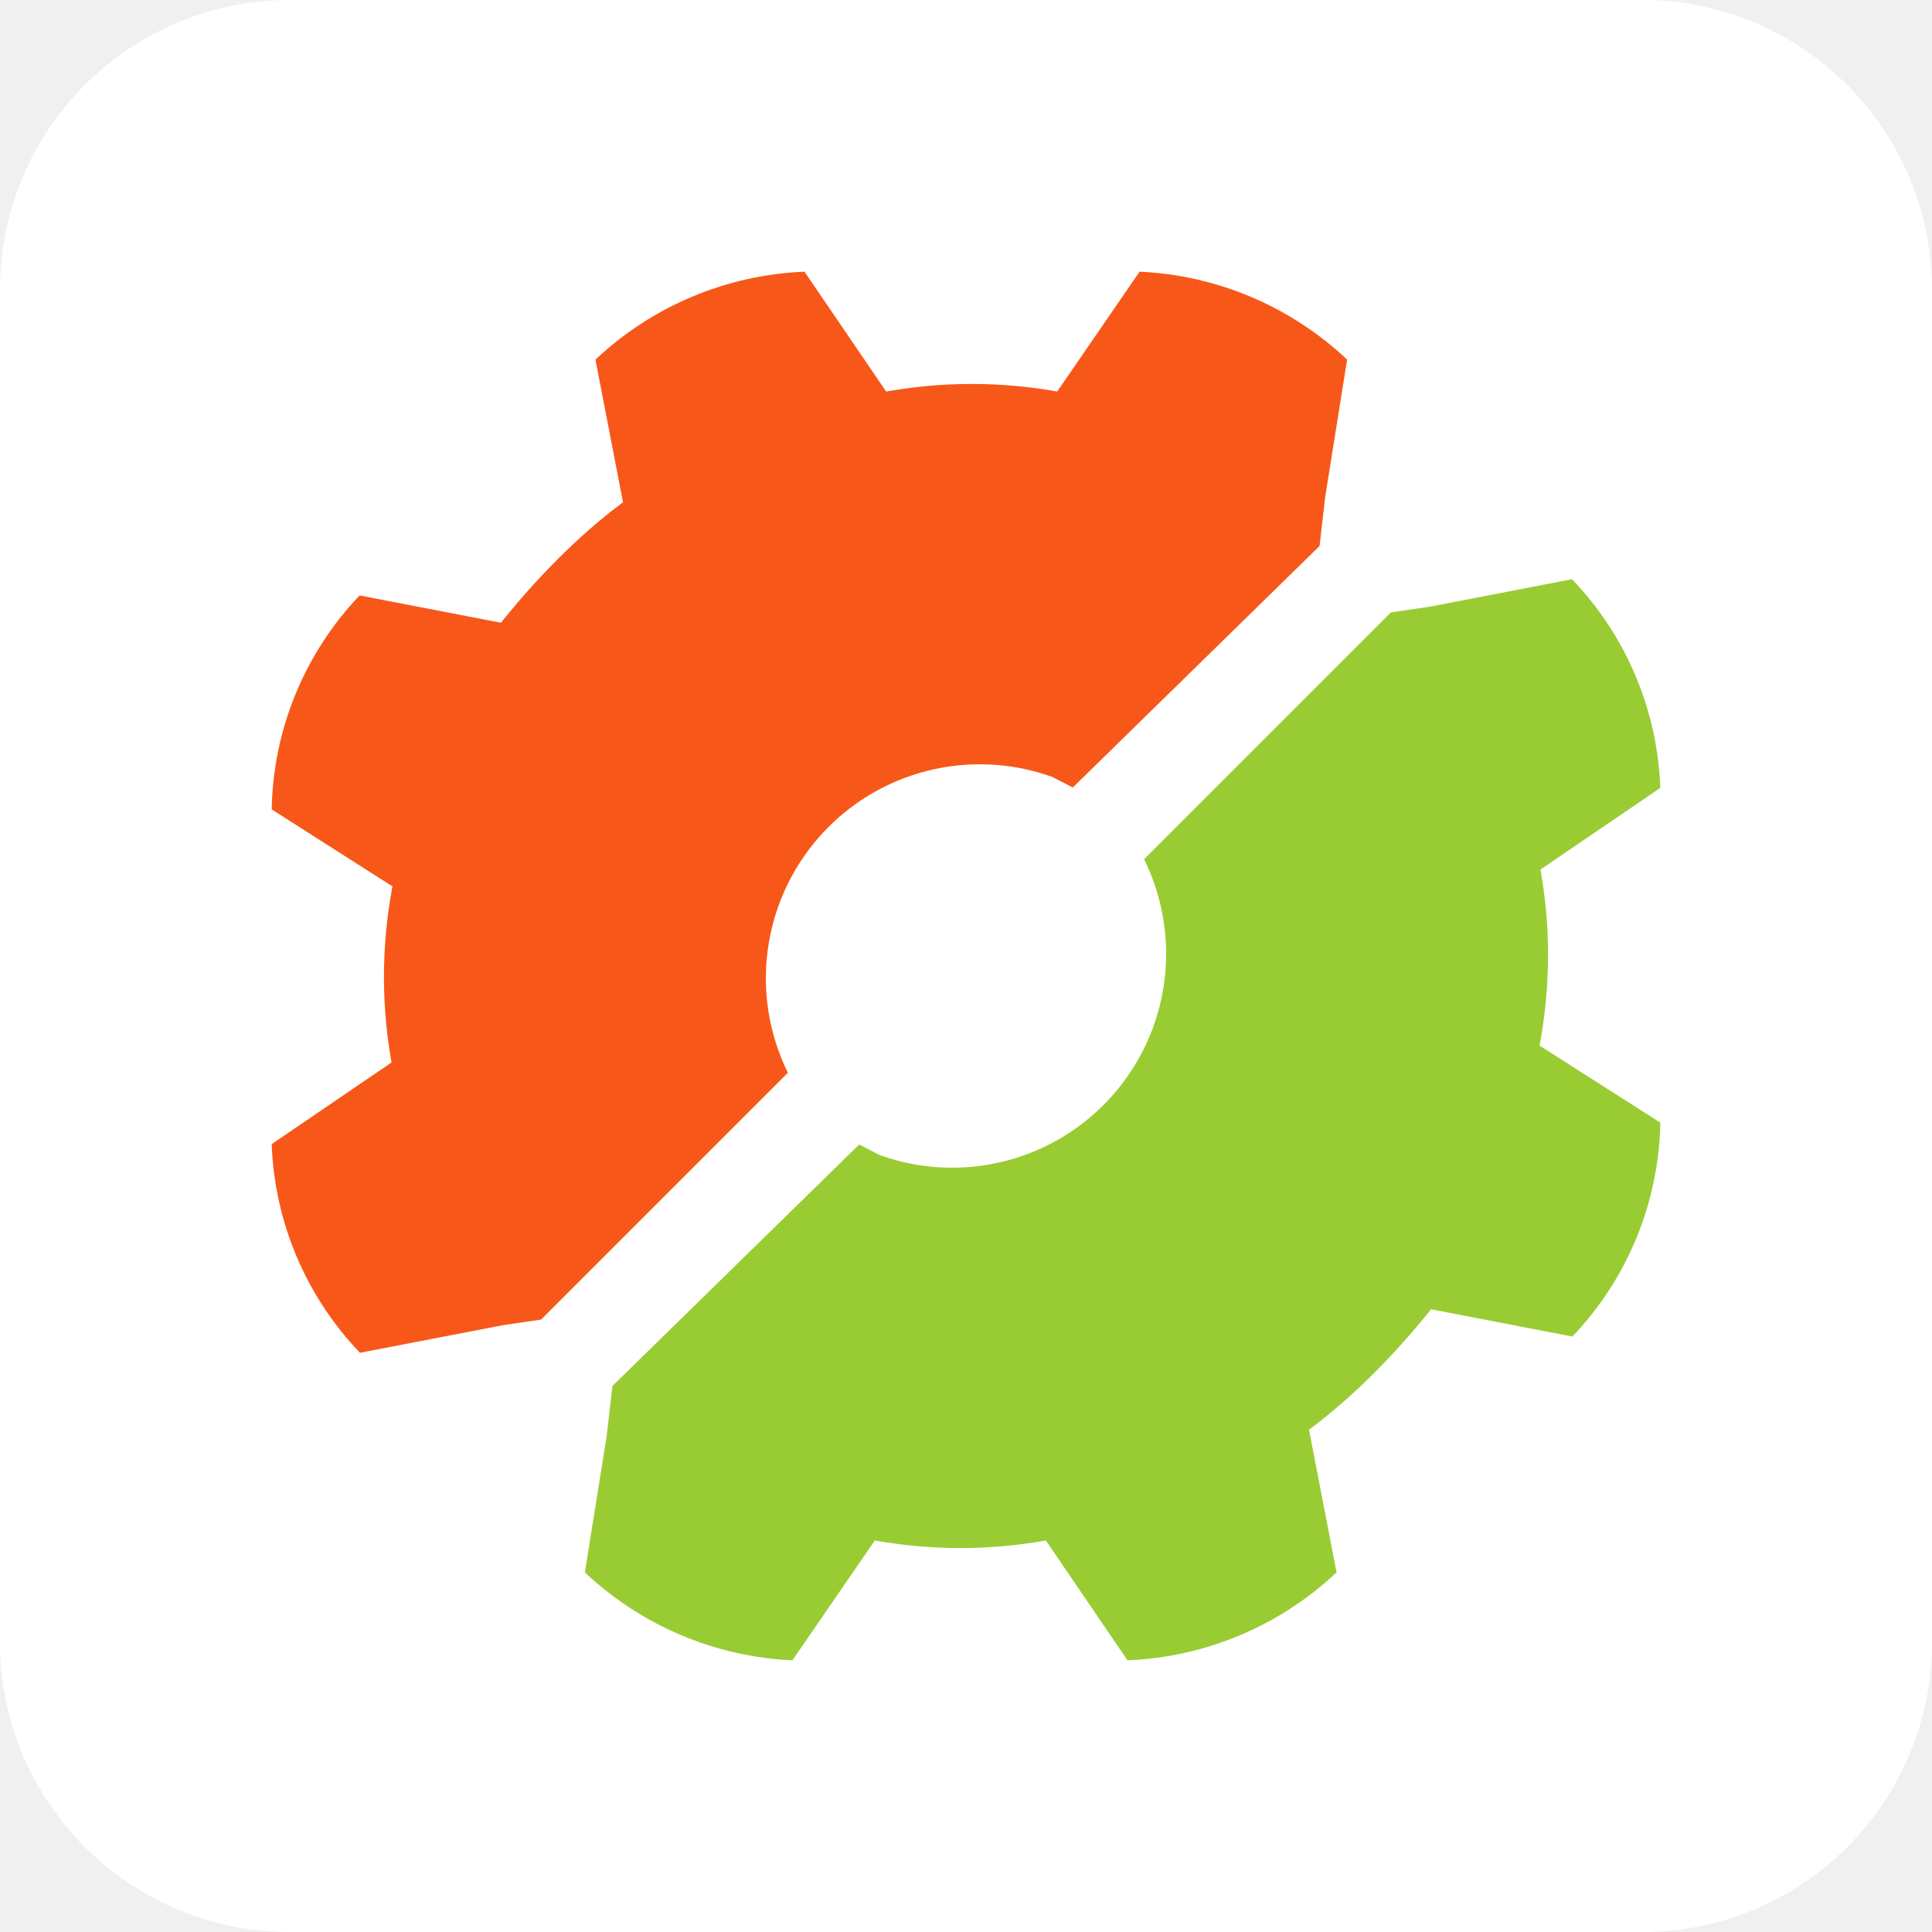
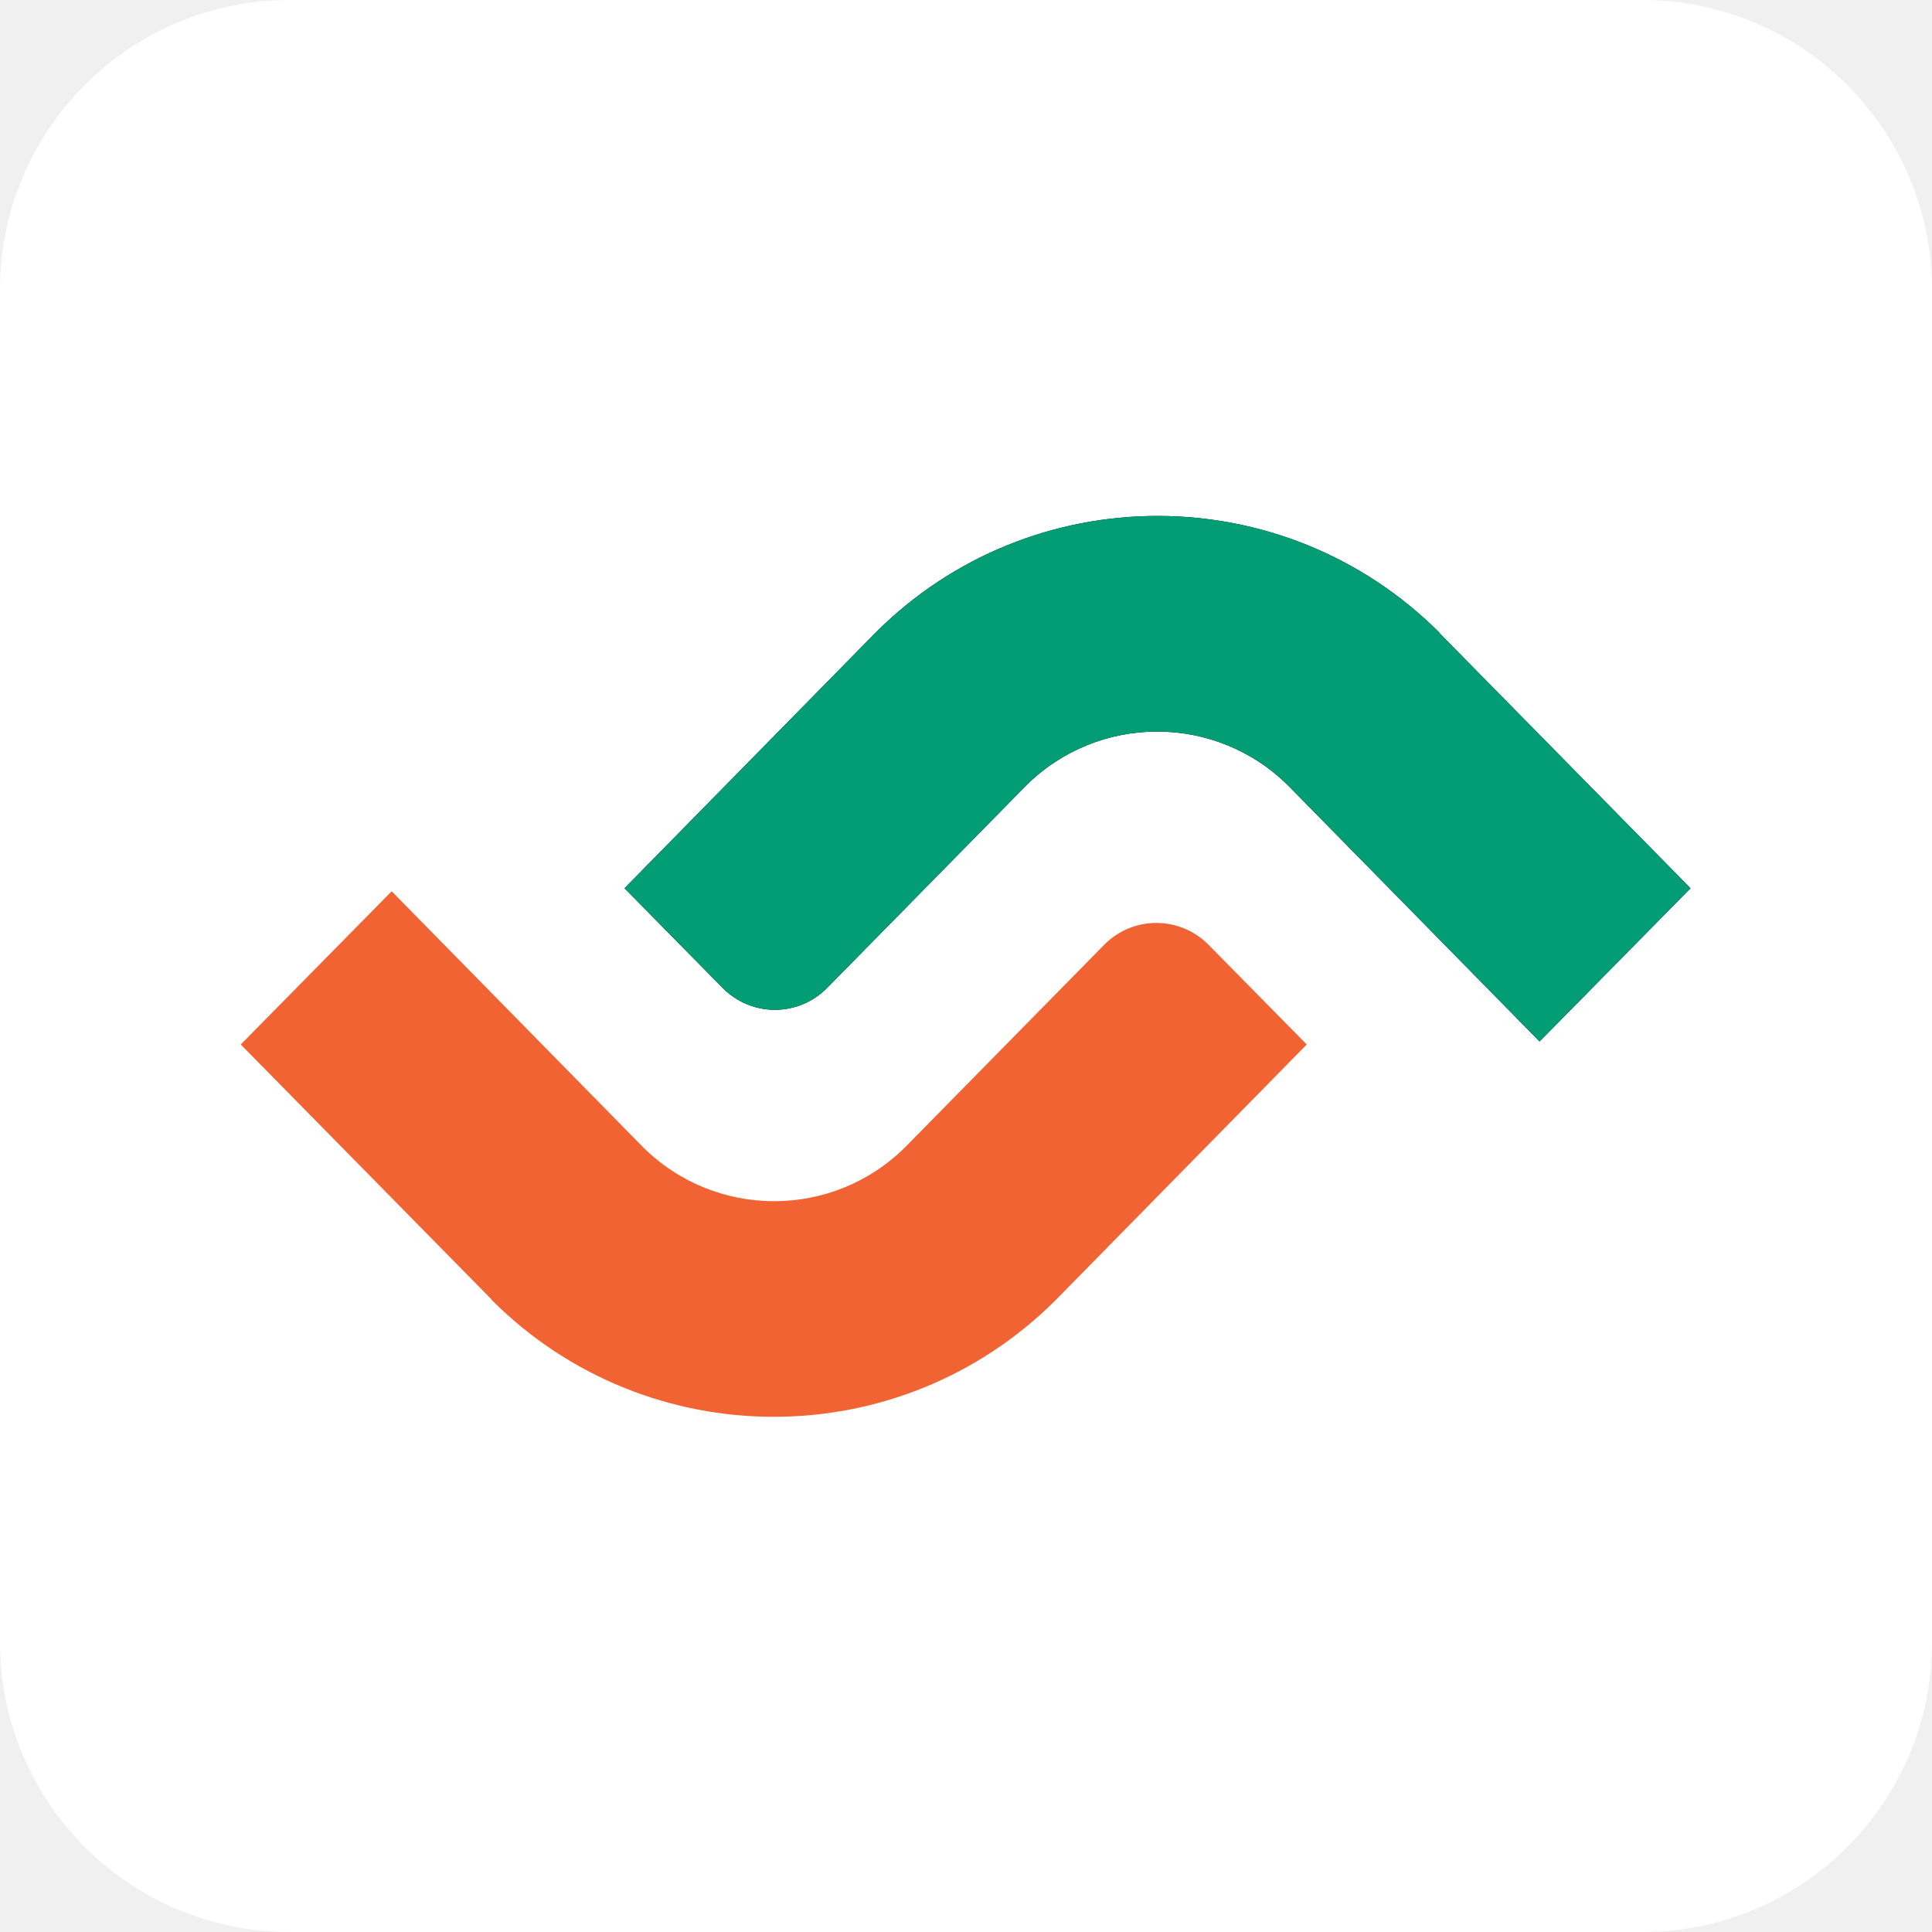
<svg xmlns="http://www.w3.org/2000/svg" xmlns:xlink="http://www.w3.org/1999/xlink" aria-label="Semaphore CI" role="img" viewBox="0 0 512 512">
  <rect width="512" height="512" rx="15%" fill="#fff" />
-   <g fill="#f75819">
-     <path id="s" d="M278.6 205.8a56.7 56.7 0 0 0-69.8 78.5l-65.4 65.4-10.2 1.5-37.8 7.3A84.3 84.3 0 0 1 72 303.2l32-21.8v1.5c-3-16-3-32 0-48l-32-20.4a84.3 84.3 0 0 1 23.3-56.7l37.8 7.3-1.5 1.4c10.2-13 21.8-24.7 33.5-33.4l-7.3-37.8A85.8 85.8 0 0 1 213.2 72l21.8 32h-1.5c16-3 32-3 48 0H280L302 72A85.8 85.8 0 0 1 357 95.3l-5.8 36.3-1.5 13.1-65.4 64-5.8-3" />
-   </g>
-   <use xlink:href="#s" fill="#9C3" transform="rotate(180 256 256)" />
+   <path id="a" d="M448 235.4l-40 40.6-66.5-67.7a49.3 49.3 0 00-69.7 0l-52.7 53.6a19.4 19.4 0 01-27.5 0l-26.1-26.5 66.5-67.7a105.7 105.7 0 01149.5 0L381.5 167.8z" />
+   <use xlink:href="#a" transform="rotate(180,255.9,256.1)" fill="#F16332" />
+   <use xlink:href="#a" fill="#029D75" />
</svg>
